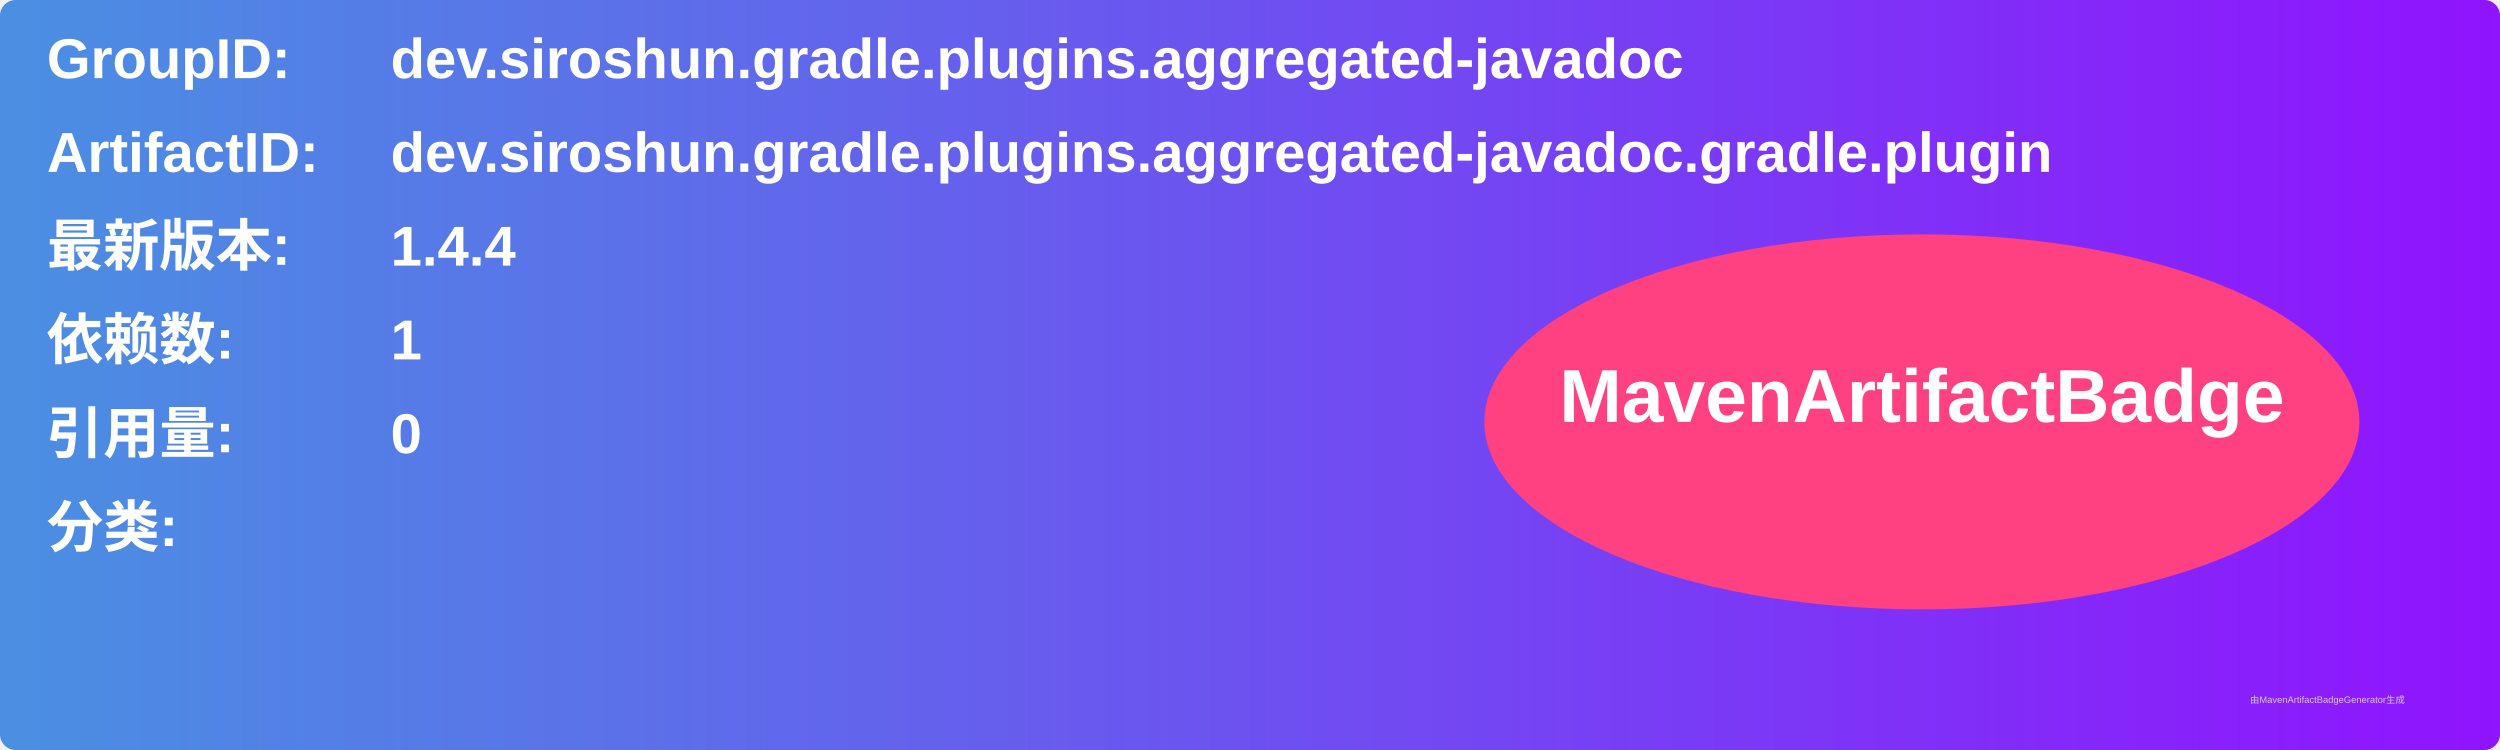
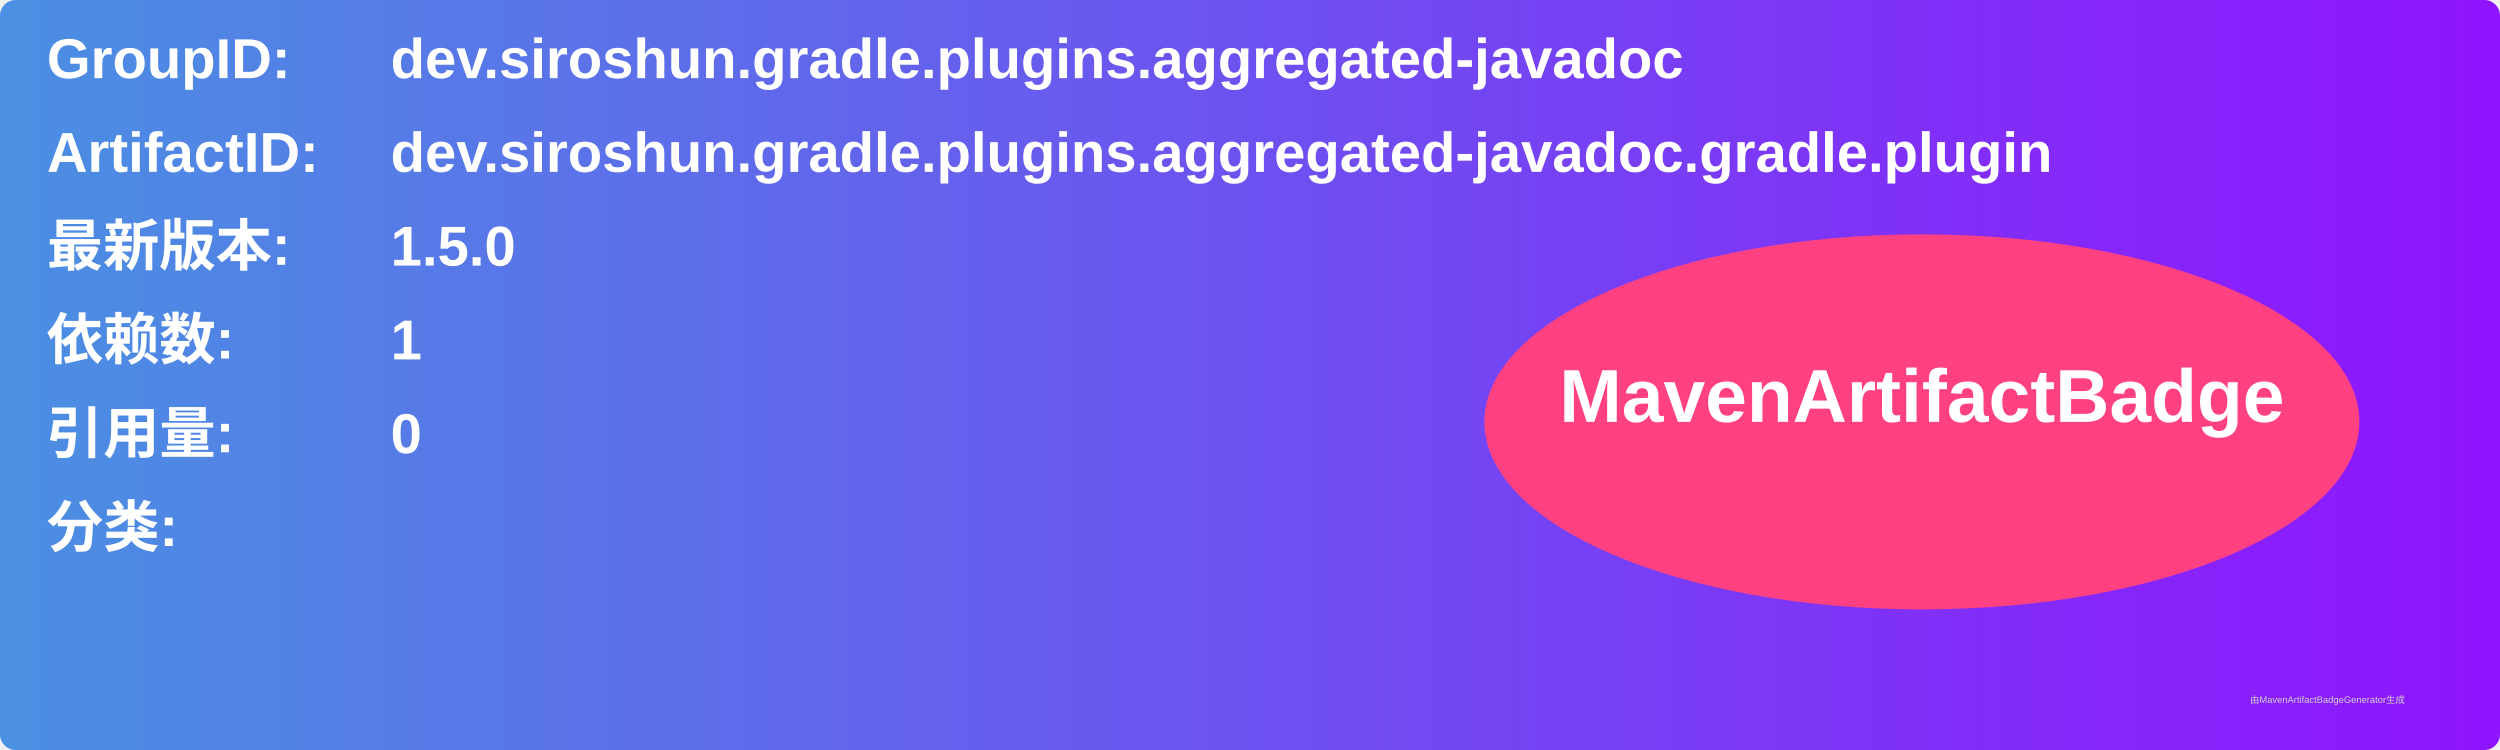
<svg xmlns="http://www.w3.org/2000/svg" width="800" height="240" viewBox="0 0 800 240">
  <linearGradient id="grad" x1="0%" y1="0%" x2="100%" y2="0%">
    <stop offset="0%" stop-color="#4a90e2" />
    <stop offset="100%" stop-color="#9013fe" />
  </linearGradient>
  <rect width="100%" height="100%" rx="5" ry="5" fill="url(#grad)" />
  <g transform="translate(15, 15)">
    <text x="0" y="10" font-family="Arial" font-size="18" fill="white" font-weight="bold" width="260">GroupID:</text>
    <text x="110" y="10" font-family="Arial" font-size="18" fill="white" font-weight="bold" width="460">dev.siroshun.gradle.plugins.aggregated-javadoc</text>
    <text x="0" y="40" font-family="Arial" font-size="18" fill="white" font-weight="bold" width="260">ArtifactID:</text>
    <text x="110" y="40" font-family="Arial" font-size="18" fill="white" font-weight="bold" width="460">dev.siroshun.gradle.plugins.aggregated-javadoc.gradle.plugin</text>
    <text x="0" y="70" font-family="Arial" font-size="18" fill="white" font-weight="bold">最新版本:</text>
    <text x="110" y="70" font-family="Arial" font-size="18" fill="white" font-weight="bold">
-       <tspan font-weight="bold">1.4.4</tspan>
+       <tspan font-weight="bold">1.5.0</tspan>
    </text>
    <text x="0" y="100" font-family="Arial" font-size="18" fill="white" font-weight="bold">依赖数: </text>
    <text x="110" y="100" font-family="Arial" font-size="18" fill="white">
      <tspan font-weight="bold">1</tspan>
    </text>
    <text x="0" y="130" font-family="Arial" font-size="18" fill="white" font-weight="bold">引用量: </text>
    <text x="110" y="130" font-family="Arial" font-size="18" fill="white">
      <tspan font-weight="bold">0</tspan>
    </text>
    <text x="0" y="160" font-family="Arial" font-size="18" fill="white" font-weight="bold">分类:</text>
    <text x="10" y="190" font-family="Arial" font-size="10" fill="white">
      <tspan font-weight="bold" />
    </text>
    <ellipse cx="600" cy="120" rx="140" ry="60" fill="#ff4081" />
    <text x="600" y="120" text-anchor="middle" font-family="Arial" font-size="24" fill="white" font-weight="bold">MavenArtifactBadge</text>
  </g>
  <text x="720" y="225" font-family="Arial" font-size="3" fill="#d0d0d0">由MavenArtifactBadgeGenerator生成</text>
</svg>
